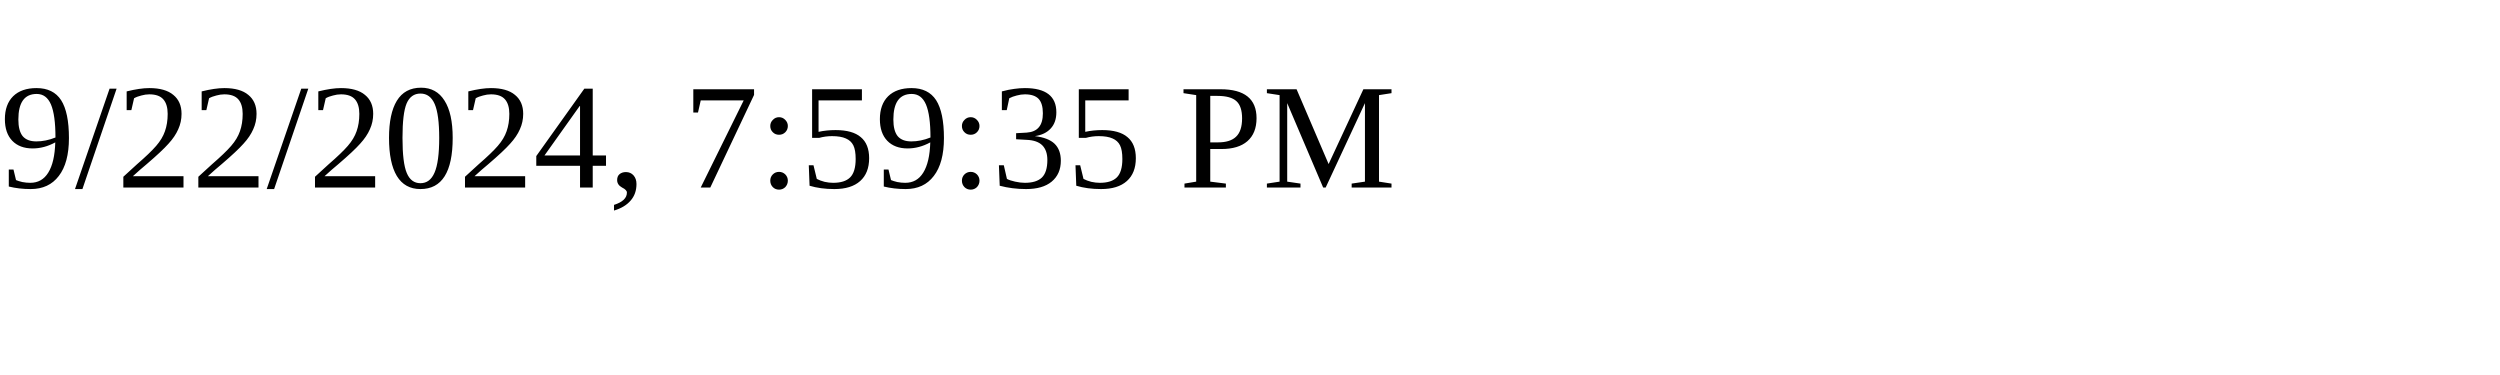
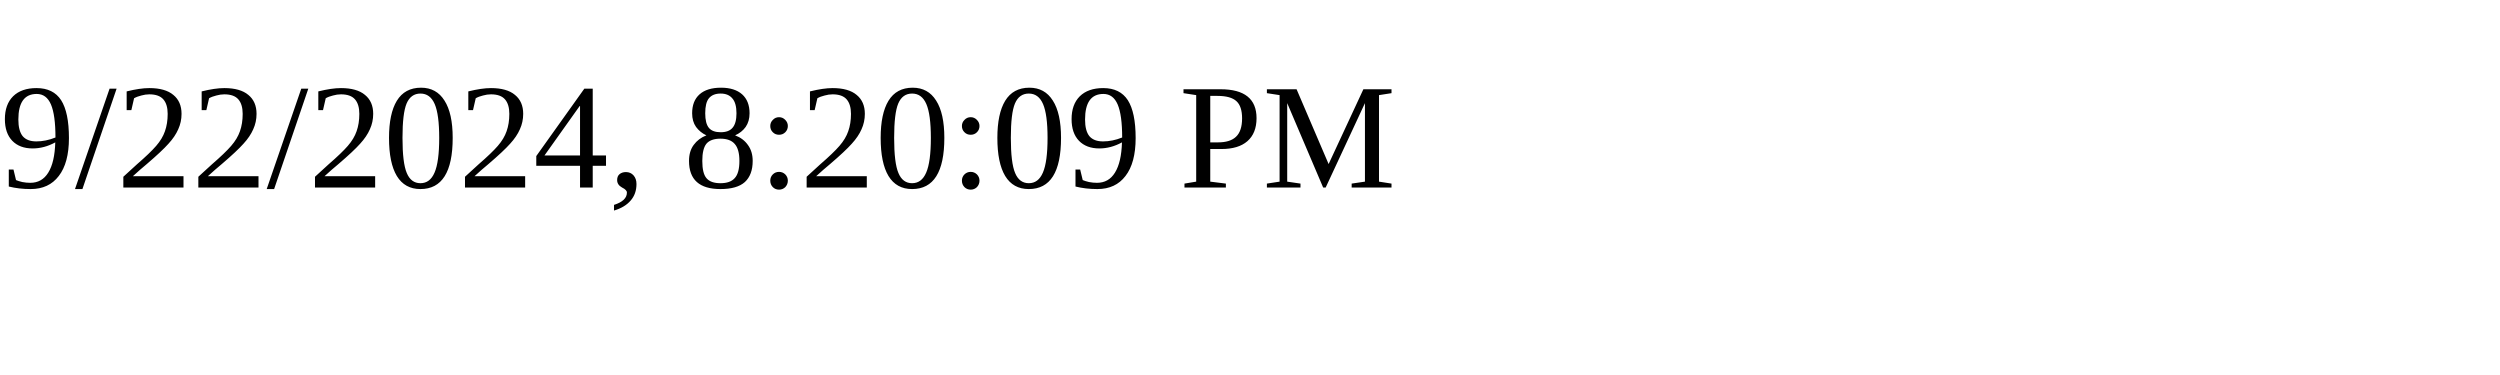
<svg xmlns="http://www.w3.org/2000/svg" height="30" width="200">
-   <text x="0" y="15">9/22/2024, 7:59:35 PM</text>
+   <text x="0" y="15">9/22/2024, 8:20:09 PM</text>
</svg>
